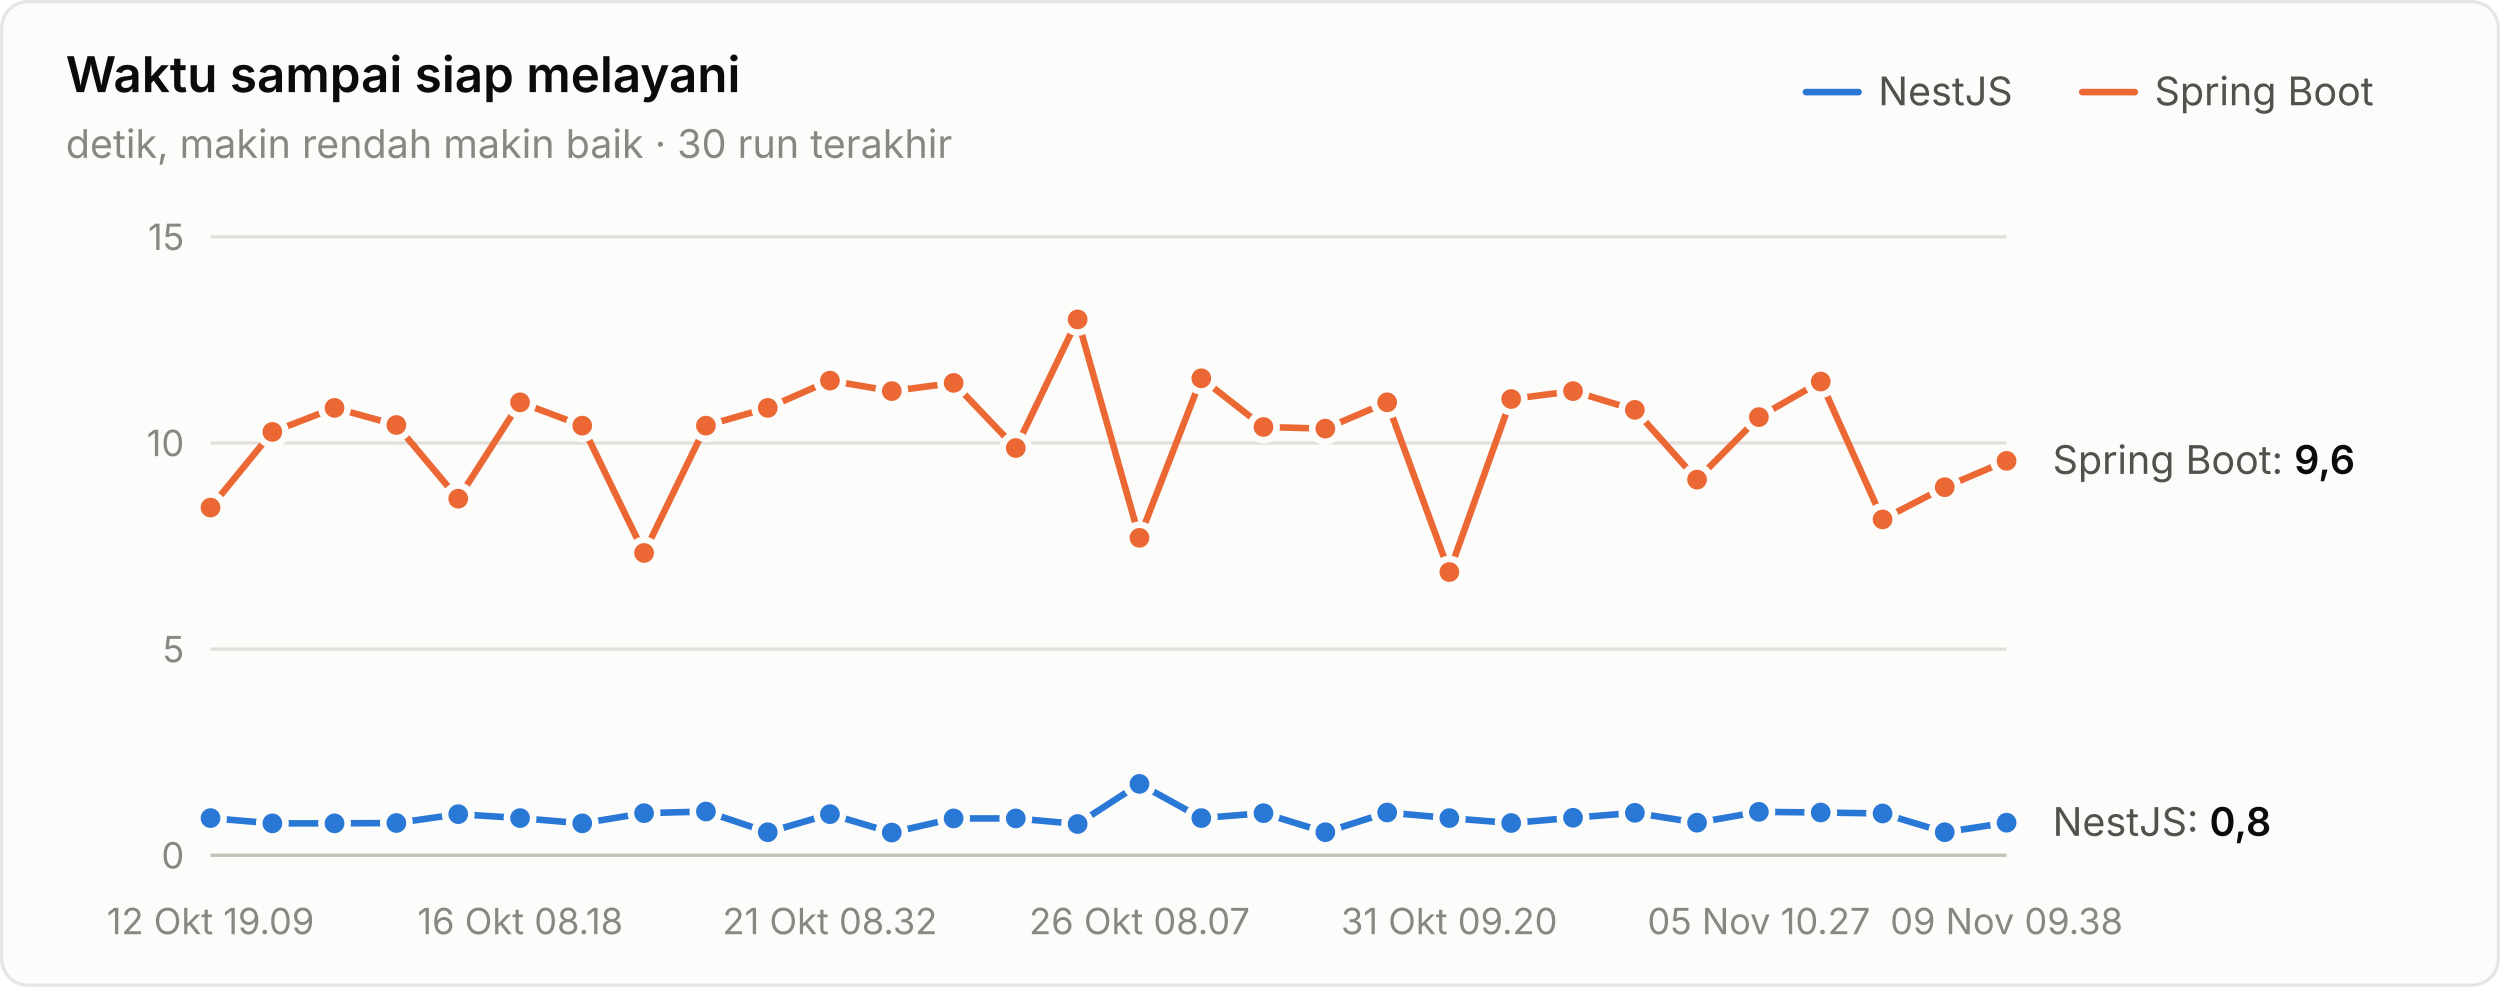
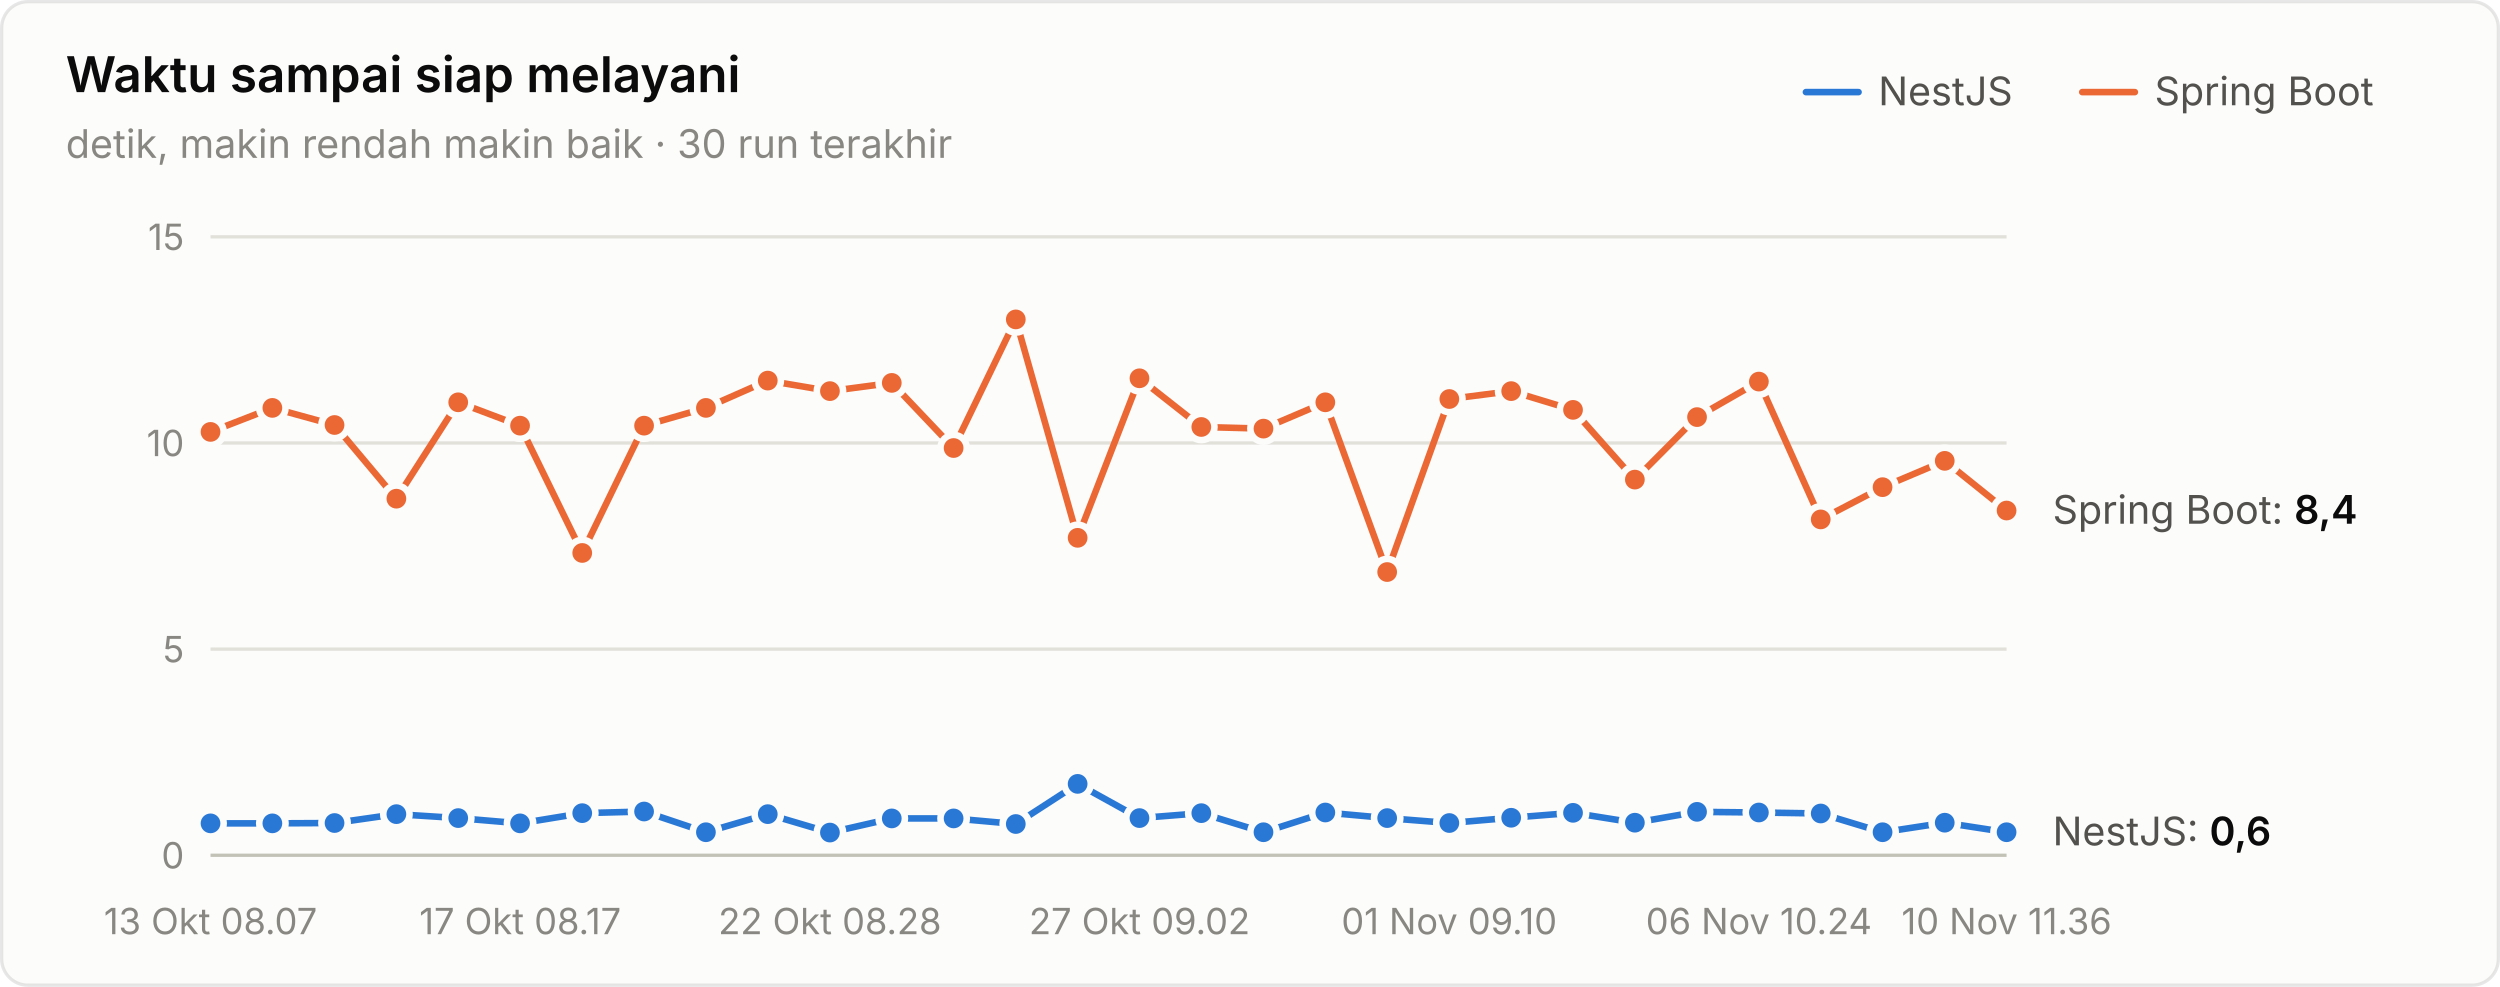
<svg xmlns="http://www.w3.org/2000/svg" width="760" height="300" viewBox="0 0 760 300" role="img" aria-label="Waktu sampai siap melayani">
  <style>text{font-family:system-ui,-apple-system,"Segoe UI",sans-serif}.angka{font-variant-numeric:tabular-nums}</style>
  <rect x="0.5" y="0.5" width="759" height="299" rx="8" fill="#fcfcfb" stroke="rgba(11,11,11,0.10)" />
  <text x="20" y="28" font-size="15" font-weight="600" fill="#0b0b0b">Waktu sampai siap melayani</text>
  <text x="20" y="48" font-size="12" fill="#898781">detik, makin rendah makin baik · 30 run terakhir</text>
  <text x="655" y="32" font-size="12" fill="#52514e">Spring Boot</text>
  <line x1="633" y1="28" x2="649" y2="28" stroke="#eb6834" stroke-width="2" stroke-linecap="round" />
  <text x="571" y="32" font-size="12" fill="#52514e">NestJS</text>
  <line x1="549" y1="28" x2="565" y2="28" stroke="#2a78d6" stroke-width="2" stroke-linecap="round" />
  <line x1="64" y1="260" x2="610" y2="260" stroke="#c3c2b7" stroke-width="1" />
  <text class="angka" x="56" y="264" font-size="11" text-anchor="end" fill="#898781">0</text>
  <line x1="64" y1="197.333" x2="610" y2="197.333" stroke="#e1e0d9" stroke-width="1" />
  <text class="angka" x="56" y="201.333" font-size="11" text-anchor="end" fill="#898781">5</text>
  <line x1="64" y1="134.667" x2="610" y2="134.667" stroke="#e1e0d9" stroke-width="1" />
  <text class="angka" x="56" y="138.667" font-size="11" text-anchor="end" fill="#898781">10</text>
  <line x1="64" y1="72" x2="610" y2="72" stroke="#e1e0d9" stroke-width="1" />
  <text class="angka" x="56" y="76" font-size="11" text-anchor="end" fill="#898781">15</text>
-   <text x="64" y="284" font-size="11" text-anchor="middle" fill="#898781">12 Okt 19.09</text>
-   <text x="158.138" y="284" font-size="11" text-anchor="middle" fill="#898781">16 Okt 08.18</text>
-   <text x="252.276" y="284" font-size="11" text-anchor="middle" fill="#898781">21 Okt 08.32</text>
-   <text x="346.414" y="284" font-size="11" text-anchor="middle" fill="#898781">26 Okt 08.07</text>
-   <text x="440.552" y="284" font-size="11" text-anchor="middle" fill="#898781">31 Okt 09.20</text>
-   <text x="534.69" y="284" font-size="11" text-anchor="middle" fill="#898781">05 Nov 10.27</text>
-   <text x="610" y="284" font-size="11" text-anchor="middle" fill="#898781">09 Nov 09.38</text>
-   <path d="M64.0,248.7 L82.8,250.3 L101.7,250.3 L120.5,250.2 L139.3,247.5 L158.1,248.7 L177.0,250.3 L195.8,247.2 L214.6,246.7 L233.4,253.0 L252.3,247.5 L271.1,253.1 L289.9,248.8 L308.8,248.8 L327.6,250.5 L346.4,238.3 L365.2,248.7 L384.1,247.2 L402.9,253.0 L421.7,247.0 L440.6,248.7 L459.4,250.2 L478.2,248.6 L497.0,247.1 L515.9,250.1 L534.7,246.8 L553.5,247.0 L572.3,247.3 L591.2,253.0 L610.0,250.1" fill="none" stroke="#2a78d6" stroke-width="2" stroke-linejoin="round" stroke-linecap="round" />
-   <circle cx="64.0" cy="248.7" r="4" fill="#2a78d6" stroke="#fcfcfb" stroke-width="2" />
+   <text x="64" y="284" font-size="11" text-anchor="middle" fill="#898781">13 Okt 08.07</text>
+   <text x="158.138" y="284" font-size="11" text-anchor="middle" fill="#898781">17 Okt 08.17</text>
+   <text x="252.276" y="284" font-size="11" text-anchor="middle" fill="#898781">22 Okt 08.28</text>
+   <text x="346.414" y="284" font-size="11" text-anchor="middle" fill="#898781">27 Okt 09.02</text>
+   <text x="440.552" y="284" font-size="11" text-anchor="middle" fill="#898781">01 Nov 09.10</text>
+   <text x="534.69" y="284" font-size="11" text-anchor="middle" fill="#898781">06 Nov 10.24</text>
+   <text x="610" y="284" font-size="11" text-anchor="middle" fill="#898781">10 Nov 11.36</text>
+   <path d="M64.0,250.3 L82.8,250.3 L101.7,250.2 L120.5,247.5 L139.3,248.7 L158.1,250.3 L177.0,247.2 L195.8,246.7 L214.6,253.0 L233.4,247.5 L252.3,253.1 L271.1,248.8 L289.9,248.8 L308.8,250.5 L327.6,238.3 L346.4,248.7 L365.2,247.2 L384.1,253.0 L402.9,247.0 L421.7,248.7 L440.6,250.2 L459.4,248.6 L478.2,247.1 L497.0,250.1 L515.9,246.8 L534.7,247.0 L553.5,247.3 L572.3,253.0 L591.2,250.1 L610.0,253.0" fill="none" stroke="#2a78d6" stroke-width="2" stroke-linejoin="round" stroke-linecap="round" />
+   <circle cx="64.0" cy="250.3" r="4" fill="#2a78d6" stroke="#fcfcfb" stroke-width="2" />
  <circle cx="82.8" cy="250.3" r="4" fill="#2a78d6" stroke="#fcfcfb" stroke-width="2" />
-   <circle cx="101.7" cy="250.3" r="4" fill="#2a78d6" stroke="#fcfcfb" stroke-width="2" />
-   <circle cx="120.5" cy="250.2" r="4" fill="#2a78d6" stroke="#fcfcfb" stroke-width="2" />
-   <circle cx="139.3" cy="247.5" r="4" fill="#2a78d6" stroke="#fcfcfb" stroke-width="2" />
-   <circle cx="158.1" cy="248.7" r="4" fill="#2a78d6" stroke="#fcfcfb" stroke-width="2" />
-   <circle cx="177.0" cy="250.3" r="4" fill="#2a78d6" stroke="#fcfcfb" stroke-width="2" />
-   <circle cx="195.8" cy="247.2" r="4" fill="#2a78d6" stroke="#fcfcfb" stroke-width="2" />
-   <circle cx="214.6" cy="246.7" r="4" fill="#2a78d6" stroke="#fcfcfb" stroke-width="2" />
-   <circle cx="233.4" cy="253.0" r="4" fill="#2a78d6" stroke="#fcfcfb" stroke-width="2" />
-   <circle cx="252.3" cy="247.5" r="4" fill="#2a78d6" stroke="#fcfcfb" stroke-width="2" />
-   <circle cx="271.1" cy="253.1" r="4" fill="#2a78d6" stroke="#fcfcfb" stroke-width="2" />
+   <circle cx="101.7" cy="250.2" r="4" fill="#2a78d6" stroke="#fcfcfb" stroke-width="2" />
+   <circle cx="120.5" cy="247.5" r="4" fill="#2a78d6" stroke="#fcfcfb" stroke-width="2" />
+   <circle cx="139.3" cy="248.7" r="4" fill="#2a78d6" stroke="#fcfcfb" stroke-width="2" />
+   <circle cx="158.1" cy="250.3" r="4" fill="#2a78d6" stroke="#fcfcfb" stroke-width="2" />
+   <circle cx="177.0" cy="247.2" r="4" fill="#2a78d6" stroke="#fcfcfb" stroke-width="2" />
+   <circle cx="195.8" cy="246.7" r="4" fill="#2a78d6" stroke="#fcfcfb" stroke-width="2" />
+   <circle cx="214.6" cy="253.0" r="4" fill="#2a78d6" stroke="#fcfcfb" stroke-width="2" />
+   <circle cx="233.4" cy="247.5" r="4" fill="#2a78d6" stroke="#fcfcfb" stroke-width="2" />
+   <circle cx="252.3" cy="253.1" r="4" fill="#2a78d6" stroke="#fcfcfb" stroke-width="2" />
+   <circle cx="271.1" cy="248.8" r="4" fill="#2a78d6" stroke="#fcfcfb" stroke-width="2" />
  <circle cx="289.9" cy="248.8" r="4" fill="#2a78d6" stroke="#fcfcfb" stroke-width="2" />
-   <circle cx="308.8" cy="248.8" r="4" fill="#2a78d6" stroke="#fcfcfb" stroke-width="2" />
-   <circle cx="327.6" cy="250.5" r="4" fill="#2a78d6" stroke="#fcfcfb" stroke-width="2" />
-   <circle cx="346.4" cy="238.3" r="4" fill="#2a78d6" stroke="#fcfcfb" stroke-width="2" />
-   <circle cx="365.2" cy="248.7" r="4" fill="#2a78d6" stroke="#fcfcfb" stroke-width="2" />
-   <circle cx="384.1" cy="247.2" r="4" fill="#2a78d6" stroke="#fcfcfb" stroke-width="2" />
-   <circle cx="402.9" cy="253.0" r="4" fill="#2a78d6" stroke="#fcfcfb" stroke-width="2" />
-   <circle cx="421.7" cy="247.0" r="4" fill="#2a78d6" stroke="#fcfcfb" stroke-width="2" />
-   <circle cx="440.6" cy="248.7" r="4" fill="#2a78d6" stroke="#fcfcfb" stroke-width="2" />
-   <circle cx="459.4" cy="250.2" r="4" fill="#2a78d6" stroke="#fcfcfb" stroke-width="2" />
-   <circle cx="478.2" cy="248.6" r="4" fill="#2a78d6" stroke="#fcfcfb" stroke-width="2" />
-   <circle cx="497.0" cy="247.1" r="4" fill="#2a78d6" stroke="#fcfcfb" stroke-width="2" />
-   <circle cx="515.9" cy="250.1" r="4" fill="#2a78d6" stroke="#fcfcfb" stroke-width="2" />
-   <circle cx="534.7" cy="246.8" r="4" fill="#2a78d6" stroke="#fcfcfb" stroke-width="2" />
-   <circle cx="553.5" cy="247.0" r="4" fill="#2a78d6" stroke="#fcfcfb" stroke-width="2" />
-   <circle cx="572.3" cy="247.3" r="4" fill="#2a78d6" stroke="#fcfcfb" stroke-width="2" />
-   <circle cx="591.2" cy="253.0" r="4" fill="#2a78d6" stroke="#fcfcfb" stroke-width="2" />
-   <circle cx="610.0" cy="250.1" r="4" fill="#2a78d6" stroke="#fcfcfb" stroke-width="2" />
-   <path d="M64.0,154.3 L82.8,131.3 L101.7,124.0 L120.5,129.2 L139.3,151.6 L158.1,122.3 L177.0,129.4 L195.8,168.1 L214.6,129.4 L233.4,124.0 L252.3,115.7 L271.1,118.9 L289.9,116.4 L308.8,136.2 L327.6,97.1 L346.4,163.5 L365.2,115.0 L384.1,129.8 L402.9,130.3 L421.7,122.3 L440.6,173.9 L459.4,121.3 L478.2,118.9 L497.0,124.6 L515.9,145.8 L534.7,126.8 L553.5,116.0 L572.3,157.9 L591.2,148.1 L610.0,140.1" fill="none" stroke="#eb6834" stroke-width="2" stroke-linejoin="round" stroke-linecap="round" />
-   <circle cx="64.0" cy="154.3" r="4" fill="#eb6834" stroke="#fcfcfb" stroke-width="2" />
-   <circle cx="82.8" cy="131.3" r="4" fill="#eb6834" stroke="#fcfcfb" stroke-width="2" />
-   <circle cx="101.7" cy="124.0" r="4" fill="#eb6834" stroke="#fcfcfb" stroke-width="2" />
-   <circle cx="120.5" cy="129.2" r="4" fill="#eb6834" stroke="#fcfcfb" stroke-width="2" />
-   <circle cx="139.3" cy="151.6" r="4" fill="#eb6834" stroke="#fcfcfb" stroke-width="2" />
-   <circle cx="158.1" cy="122.3" r="4" fill="#eb6834" stroke="#fcfcfb" stroke-width="2" />
-   <circle cx="177.0" cy="129.4" r="4" fill="#eb6834" stroke="#fcfcfb" stroke-width="2" />
-   <circle cx="195.8" cy="168.1" r="4" fill="#eb6834" stroke="#fcfcfb" stroke-width="2" />
-   <circle cx="214.6" cy="129.4" r="4" fill="#eb6834" stroke="#fcfcfb" stroke-width="2" />
-   <circle cx="233.4" cy="124.0" r="4" fill="#eb6834" stroke="#fcfcfb" stroke-width="2" />
-   <circle cx="252.3" cy="115.7" r="4" fill="#eb6834" stroke="#fcfcfb" stroke-width="2" />
-   <circle cx="271.1" cy="118.9" r="4" fill="#eb6834" stroke="#fcfcfb" stroke-width="2" />
-   <circle cx="289.9" cy="116.4" r="4" fill="#eb6834" stroke="#fcfcfb" stroke-width="2" />
-   <circle cx="308.8" cy="136.2" r="4" fill="#eb6834" stroke="#fcfcfb" stroke-width="2" />
-   <circle cx="327.6" cy="97.1" r="4" fill="#eb6834" stroke="#fcfcfb" stroke-width="2" />
-   <circle cx="346.4" cy="163.5" r="4" fill="#eb6834" stroke="#fcfcfb" stroke-width="2" />
-   <circle cx="365.2" cy="115.0" r="4" fill="#eb6834" stroke="#fcfcfb" stroke-width="2" />
-   <circle cx="384.1" cy="129.8" r="4" fill="#eb6834" stroke="#fcfcfb" stroke-width="2" />
-   <circle cx="402.9" cy="130.3" r="4" fill="#eb6834" stroke="#fcfcfb" stroke-width="2" />
-   <circle cx="421.7" cy="122.3" r="4" fill="#eb6834" stroke="#fcfcfb" stroke-width="2" />
-   <circle cx="440.6" cy="173.9" r="4" fill="#eb6834" stroke="#fcfcfb" stroke-width="2" />
-   <circle cx="459.4" cy="121.3" r="4" fill="#eb6834" stroke="#fcfcfb" stroke-width="2" />
-   <circle cx="478.2" cy="118.9" r="4" fill="#eb6834" stroke="#fcfcfb" stroke-width="2" />
-   <circle cx="497.0" cy="124.6" r="4" fill="#eb6834" stroke="#fcfcfb" stroke-width="2" />
-   <circle cx="515.9" cy="145.8" r="4" fill="#eb6834" stroke="#fcfcfb" stroke-width="2" />
-   <circle cx="534.7" cy="126.8" r="4" fill="#eb6834" stroke="#fcfcfb" stroke-width="2" />
-   <circle cx="553.5" cy="116.0" r="4" fill="#eb6834" stroke="#fcfcfb" stroke-width="2" />
-   <circle cx="572.3" cy="157.9" r="4" fill="#eb6834" stroke="#fcfcfb" stroke-width="2" />
-   <circle cx="591.2" cy="148.1" r="4" fill="#eb6834" stroke="#fcfcfb" stroke-width="2" />
-   <circle cx="610.0" cy="140.1" r="4" fill="#eb6834" stroke="#fcfcfb" stroke-width="2" />
-   <text class="angka" x="624" y="144.056" font-size="12" fill="#52514e">Spring Boot: <tspan fill="#0b0b0b" font-weight="600">9,6</tspan>
+   <circle cx="308.8" cy="250.5" r="4" fill="#2a78d6" stroke="#fcfcfb" stroke-width="2" />
+   <circle cx="327.6" cy="238.3" r="4" fill="#2a78d6" stroke="#fcfcfb" stroke-width="2" />
+   <circle cx="346.4" cy="248.7" r="4" fill="#2a78d6" stroke="#fcfcfb" stroke-width="2" />
+   <circle cx="365.2" cy="247.2" r="4" fill="#2a78d6" stroke="#fcfcfb" stroke-width="2" />
+   <circle cx="384.1" cy="253.0" r="4" fill="#2a78d6" stroke="#fcfcfb" stroke-width="2" />
+   <circle cx="402.9" cy="247.0" r="4" fill="#2a78d6" stroke="#fcfcfb" stroke-width="2" />
+   <circle cx="421.7" cy="248.7" r="4" fill="#2a78d6" stroke="#fcfcfb" stroke-width="2" />
+   <circle cx="440.6" cy="250.2" r="4" fill="#2a78d6" stroke="#fcfcfb" stroke-width="2" />
+   <circle cx="459.4" cy="248.6" r="4" fill="#2a78d6" stroke="#fcfcfb" stroke-width="2" />
+   <circle cx="478.2" cy="247.1" r="4" fill="#2a78d6" stroke="#fcfcfb" stroke-width="2" />
+   <circle cx="497.0" cy="250.1" r="4" fill="#2a78d6" stroke="#fcfcfb" stroke-width="2" />
+   <circle cx="515.9" cy="246.8" r="4" fill="#2a78d6" stroke="#fcfcfb" stroke-width="2" />
+   <circle cx="534.7" cy="247.0" r="4" fill="#2a78d6" stroke="#fcfcfb" stroke-width="2" />
+   <circle cx="553.5" cy="247.3" r="4" fill="#2a78d6" stroke="#fcfcfb" stroke-width="2" />
+   <circle cx="572.3" cy="253.0" r="4" fill="#2a78d6" stroke="#fcfcfb" stroke-width="2" />
+   <circle cx="591.2" cy="250.1" r="4" fill="#2a78d6" stroke="#fcfcfb" stroke-width="2" />
+   <circle cx="610.0" cy="253.0" r="4" fill="#2a78d6" stroke="#fcfcfb" stroke-width="2" />
+   <path d="M64.0,131.3 L82.8,124.0 L101.7,129.2 L120.5,151.6 L139.3,122.3 L158.1,129.4 L177.0,168.1 L195.8,129.4 L214.6,124.0 L233.4,115.7 L252.3,118.9 L271.1,116.4 L289.9,136.2 L308.8,97.1 L327.6,163.5 L346.4,115.0 L365.2,129.8 L384.1,130.3 L402.9,122.3 L421.7,173.9 L440.6,121.3 L459.4,118.9 L478.2,124.6 L497.0,145.8 L515.9,126.8 L534.7,116.0 L553.5,157.9 L572.3,148.1 L591.2,140.1 L610.0,155.2" fill="none" stroke="#eb6834" stroke-width="2" stroke-linejoin="round" stroke-linecap="round" />
+   <circle cx="64.0" cy="131.3" r="4" fill="#eb6834" stroke="#fcfcfb" stroke-width="2" />
+   <circle cx="82.8" cy="124.0" r="4" fill="#eb6834" stroke="#fcfcfb" stroke-width="2" />
+   <circle cx="101.7" cy="129.2" r="4" fill="#eb6834" stroke="#fcfcfb" stroke-width="2" />
+   <circle cx="120.5" cy="151.6" r="4" fill="#eb6834" stroke="#fcfcfb" stroke-width="2" />
+   <circle cx="139.3" cy="122.3" r="4" fill="#eb6834" stroke="#fcfcfb" stroke-width="2" />
+   <circle cx="158.1" cy="129.4" r="4" fill="#eb6834" stroke="#fcfcfb" stroke-width="2" />
+   <circle cx="177.0" cy="168.1" r="4" fill="#eb6834" stroke="#fcfcfb" stroke-width="2" />
+   <circle cx="195.8" cy="129.4" r="4" fill="#eb6834" stroke="#fcfcfb" stroke-width="2" />
+   <circle cx="214.6" cy="124.0" r="4" fill="#eb6834" stroke="#fcfcfb" stroke-width="2" />
+   <circle cx="233.4" cy="115.7" r="4" fill="#eb6834" stroke="#fcfcfb" stroke-width="2" />
+   <circle cx="252.3" cy="118.9" r="4" fill="#eb6834" stroke="#fcfcfb" stroke-width="2" />
+   <circle cx="271.1" cy="116.4" r="4" fill="#eb6834" stroke="#fcfcfb" stroke-width="2" />
+   <circle cx="289.9" cy="136.2" r="4" fill="#eb6834" stroke="#fcfcfb" stroke-width="2" />
+   <circle cx="308.8" cy="97.1" r="4" fill="#eb6834" stroke="#fcfcfb" stroke-width="2" />
+   <circle cx="327.6" cy="163.5" r="4" fill="#eb6834" stroke="#fcfcfb" stroke-width="2" />
+   <circle cx="346.4" cy="115.0" r="4" fill="#eb6834" stroke="#fcfcfb" stroke-width="2" />
+   <circle cx="365.2" cy="129.8" r="4" fill="#eb6834" stroke="#fcfcfb" stroke-width="2" />
+   <circle cx="384.1" cy="130.3" r="4" fill="#eb6834" stroke="#fcfcfb" stroke-width="2" />
+   <circle cx="402.9" cy="122.3" r="4" fill="#eb6834" stroke="#fcfcfb" stroke-width="2" />
+   <circle cx="421.7" cy="173.9" r="4" fill="#eb6834" stroke="#fcfcfb" stroke-width="2" />
+   <circle cx="440.6" cy="121.3" r="4" fill="#eb6834" stroke="#fcfcfb" stroke-width="2" />
+   <circle cx="459.4" cy="118.9" r="4" fill="#eb6834" stroke="#fcfcfb" stroke-width="2" />
+   <circle cx="478.2" cy="124.6" r="4" fill="#eb6834" stroke="#fcfcfb" stroke-width="2" />
+   <circle cx="497.0" cy="145.8" r="4" fill="#eb6834" stroke="#fcfcfb" stroke-width="2" />
+   <circle cx="515.9" cy="126.8" r="4" fill="#eb6834" stroke="#fcfcfb" stroke-width="2" />
+   <circle cx="534.7" cy="116.0" r="4" fill="#eb6834" stroke="#fcfcfb" stroke-width="2" />
+   <circle cx="553.5" cy="157.9" r="4" fill="#eb6834" stroke="#fcfcfb" stroke-width="2" />
+   <circle cx="572.3" cy="148.1" r="4" fill="#eb6834" stroke="#fcfcfb" stroke-width="2" />
+   <circle cx="591.2" cy="140.1" r="4" fill="#eb6834" stroke="#fcfcfb" stroke-width="2" />
+   <circle cx="610.0" cy="155.2" r="4" fill="#eb6834" stroke="#fcfcfb" stroke-width="2" />
+   <text class="angka" x="624" y="159.221" font-size="12" fill="#52514e">Spring Boot: <tspan fill="#0b0b0b" font-weight="600">8,4</tspan>
  </text>
-   <text class="angka" x="624" y="254.099" font-size="12" fill="#52514e">NestJS: <tspan fill="#0b0b0b" font-weight="600">0,8</tspan>
+   <text class="angka" x="624" y="256.981" font-size="12" fill="#52514e">NestJS: <tspan fill="#0b0b0b" font-weight="600">0,6</tspan>
  </text>
</svg>
